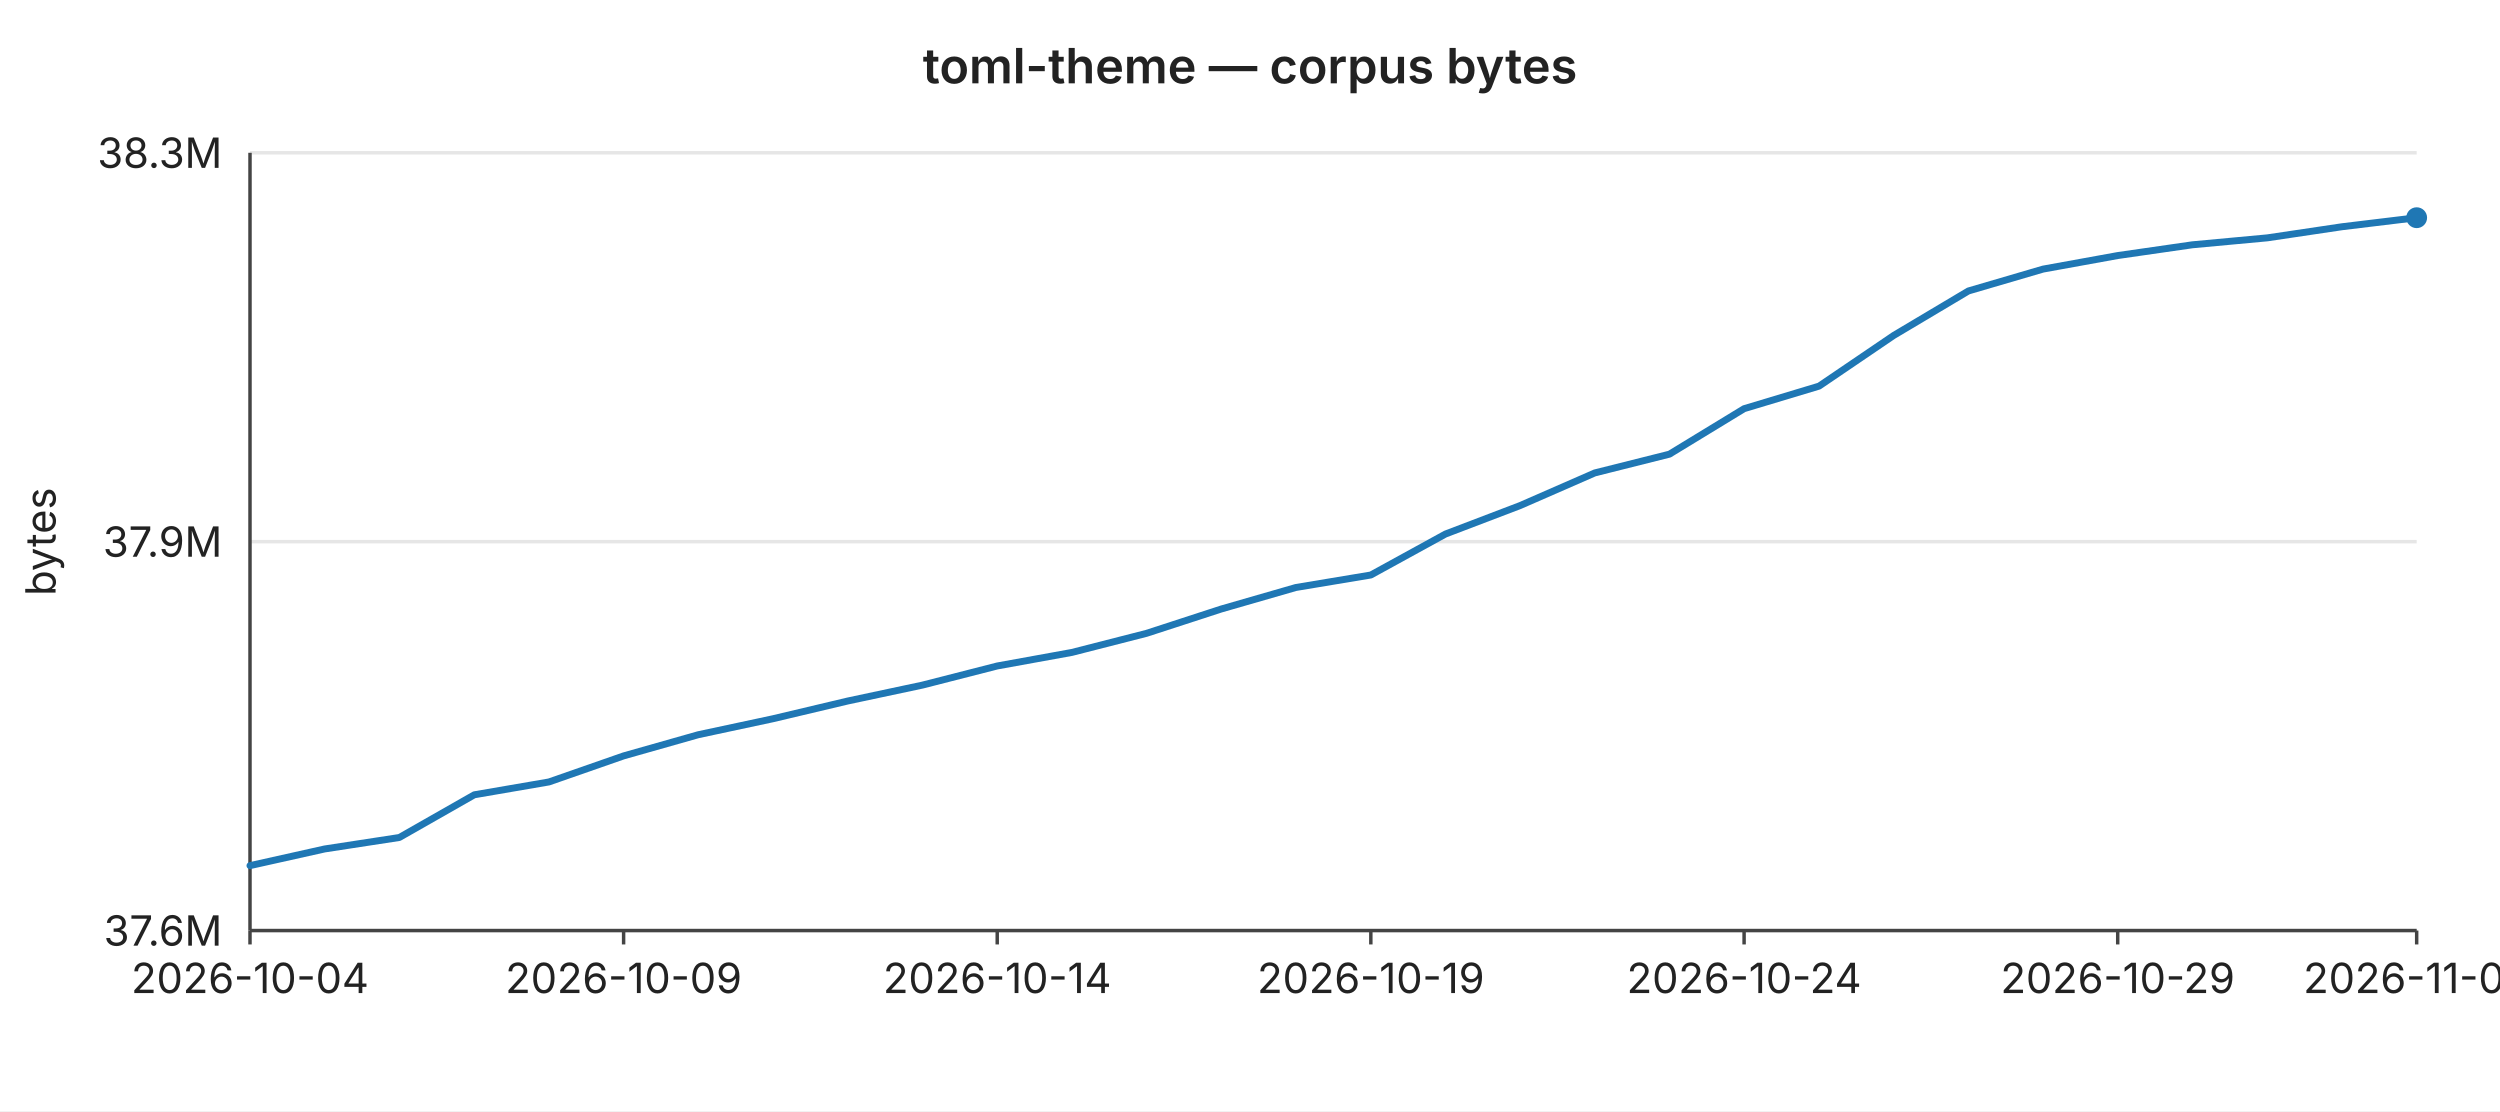
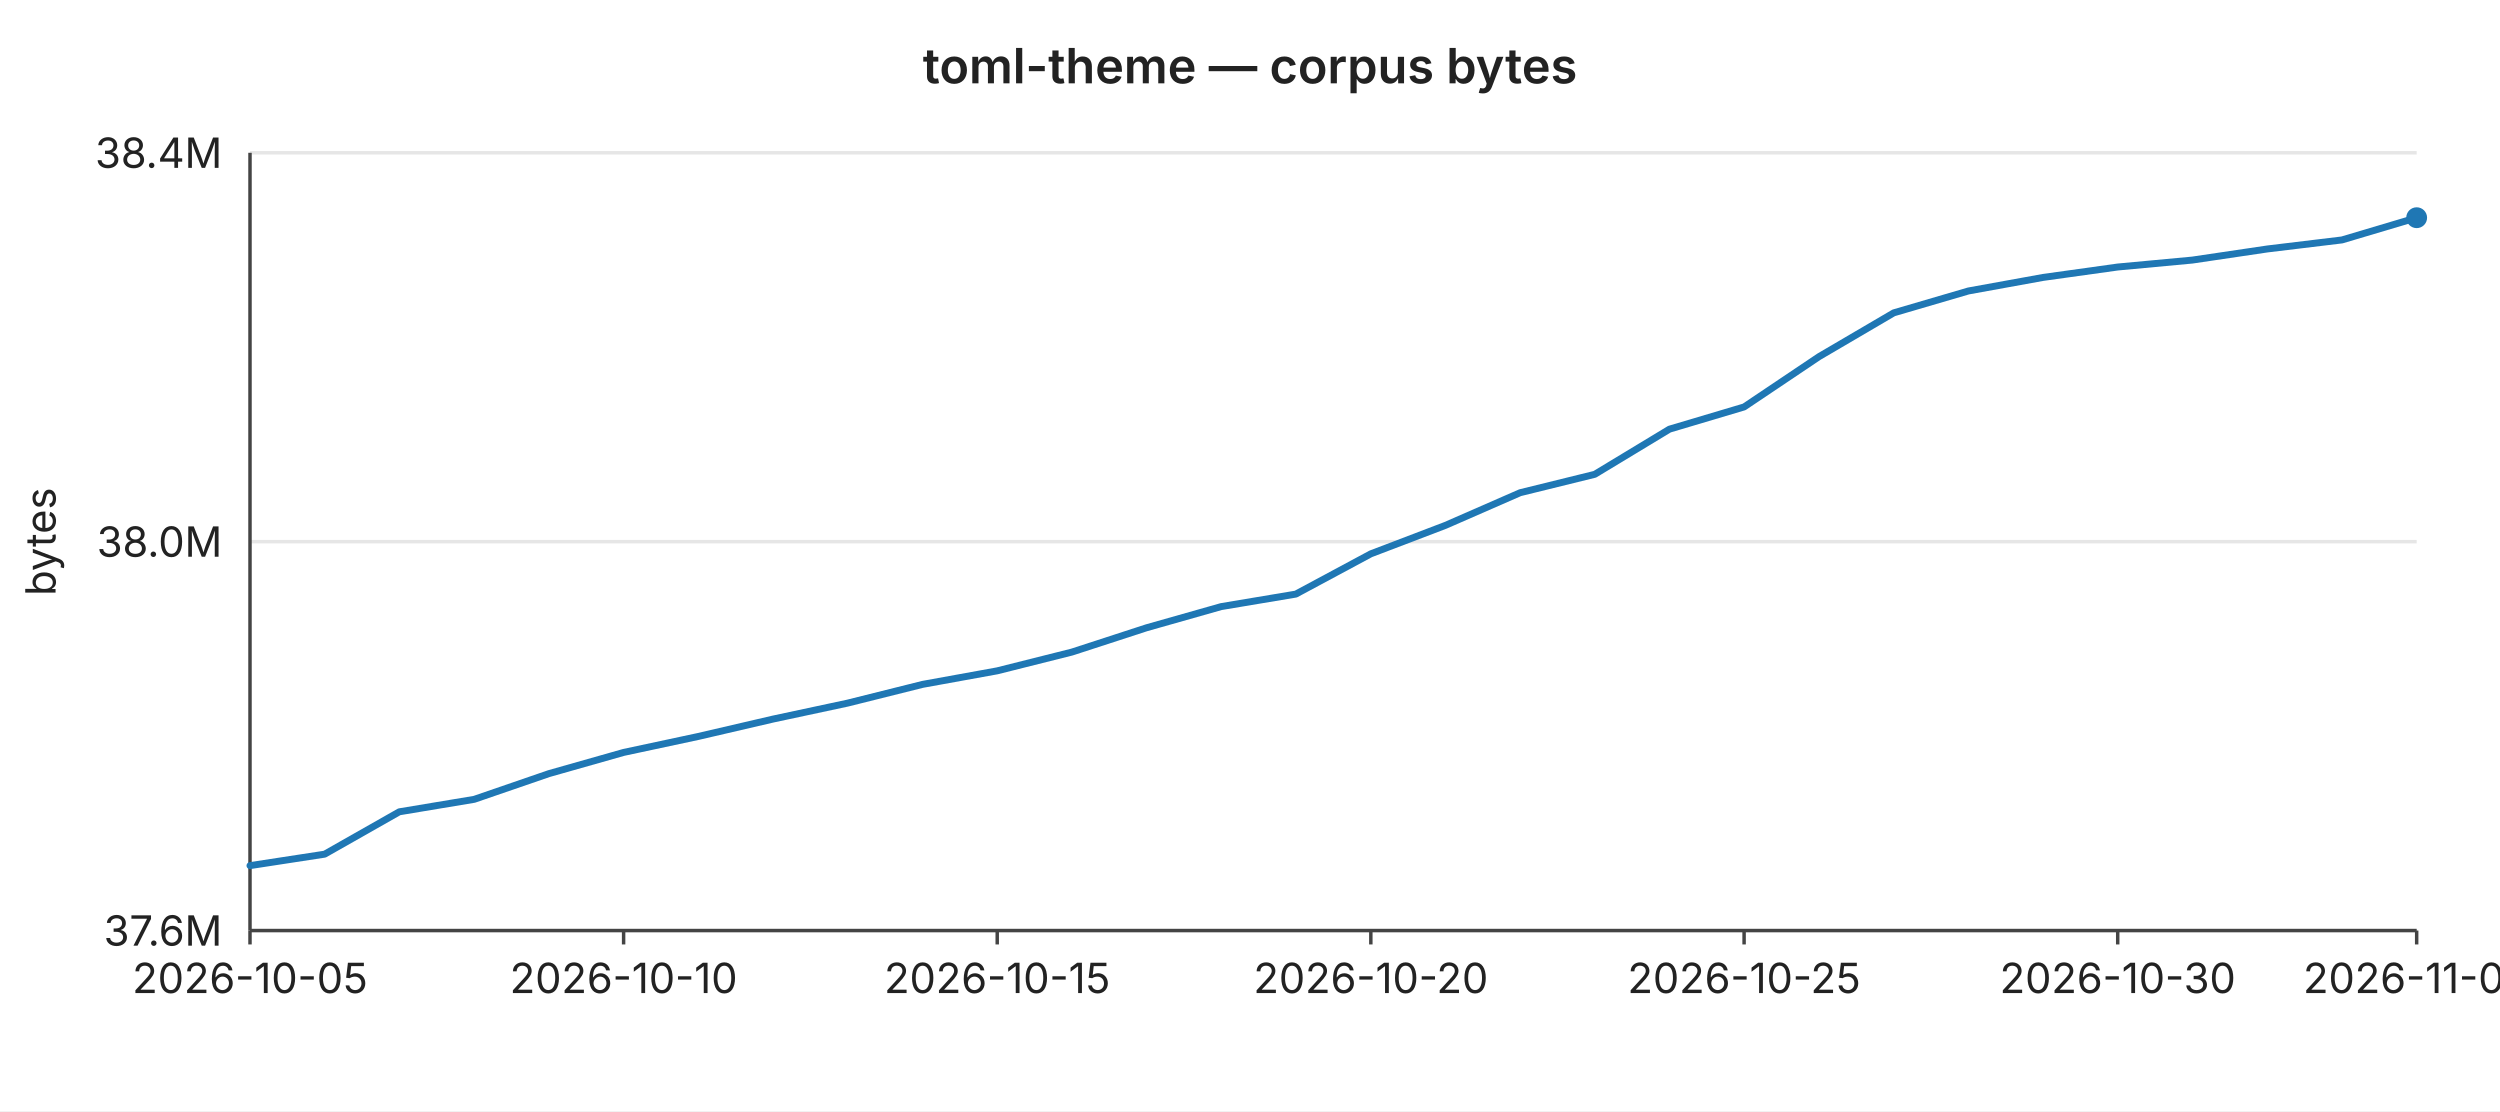
<svg xmlns="http://www.w3.org/2000/svg" width="720" height="320" viewBox="0 0 720 320" font-family="-apple-system,BlinkMacSystemFont,Segoe UI,sans-serif" font-size="12">
  <rect width="720" height="320" fill="#ffffff" />
  <text x="360" y="24" text-anchor="middle" font-size="14" font-weight="600" fill="#222">toml-theme — corpus bytes</text>
  <line x1="72" y1="44.0" x2="696" y2="44.0" stroke="#e6e6e6" stroke-width="1" />
-   <text x="64" y="44.0" text-anchor="end" dominant-baseline="middle" fill="#222">38.3M</text>
+   <text x="64" y="44.0" text-anchor="end" dominant-baseline="middle" fill="#222">38.4M</text>
  <line x1="72" y1="156.0" x2="696" y2="156.0" stroke="#e6e6e6" stroke-width="1" />
-   <text x="64" y="156.0" text-anchor="end" dominant-baseline="middle" fill="#222">37.9M</text>
+   <text x="64" y="156.0" text-anchor="end" dominant-baseline="middle" fill="#222">38.0M</text>
  <line x1="72" y1="268.0" x2="696" y2="268.0" stroke="#e6e6e6" stroke-width="1" />
  <text x="64" y="268.0" text-anchor="end" dominant-baseline="middle" fill="#222">37.6M</text>
  <text x="16" y="156" text-anchor="middle" fill="#222" transform="rotate(-90 16 156)">bytes</text>
  <line x1="72" y1="44" x2="72" y2="268" stroke="#444" stroke-width="1" />
  <line x1="72" y1="268" x2="696" y2="268" stroke="#444" stroke-width="1" />
  <line x1="72.0" y1="268" x2="72.0" y2="272" stroke="#444" stroke-width="1" />
-   <text x="72.0" y="286" text-anchor="middle" fill="#222">2026-10-04</text>
+   <text x="72.0" y="286" text-anchor="middle" fill="#222">2026-10-05</text>
  <line x1="179.6" y1="268" x2="179.6" y2="272" stroke="#444" stroke-width="1" />
-   <text x="179.6" y="286" text-anchor="middle" fill="#222">2026-10-09</text>
+   <text x="179.6" y="286" text-anchor="middle" fill="#222">2026-10-10</text>
  <line x1="287.2" y1="268" x2="287.2" y2="272" stroke="#444" stroke-width="1" />
-   <text x="287.2" y="286" text-anchor="middle" fill="#222">2026-10-14</text>
+   <text x="287.2" y="286" text-anchor="middle" fill="#222">2026-10-15</text>
  <line x1="394.8" y1="268" x2="394.8" y2="272" stroke="#444" stroke-width="1" />
-   <text x="394.8" y="286" text-anchor="middle" fill="#222">2026-10-19</text>
+   <text x="394.8" y="286" text-anchor="middle" fill="#222">2026-10-20</text>
  <line x1="502.3" y1="268" x2="502.3" y2="272" stroke="#444" stroke-width="1" />
-   <text x="502.3" y="286" text-anchor="middle" fill="#222">2026-10-24</text>
+   <text x="502.3" y="286" text-anchor="middle" fill="#222">2026-10-25</text>
  <line x1="609.9" y1="268" x2="609.9" y2="272" stroke="#444" stroke-width="1" />
-   <text x="609.9" y="286" text-anchor="middle" fill="#222">2026-10-29</text>
+   <text x="609.9" y="286" text-anchor="middle" fill="#222">2026-10-30</text>
  <line x1="696.0" y1="268" x2="696.0" y2="272" stroke="#444" stroke-width="1" />
-   <text x="696.0" y="286" text-anchor="middle" fill="#222">2026-11-02</text>
-   <polyline fill="none" stroke="#1f77b4" stroke-width="2" stroke-linejoin="round" stroke-linecap="round" points="72.0,249.3 93.5,244.5 115.0,241.2 136.6,228.9 158.1,225.2 179.6,217.7 201.1,211.6 222.6,207.0 244.1,201.9 265.7,197.3 287.2,191.8 308.7,187.9 330.2,182.4 351.7,175.4 373.2,169.2 394.8,165.6 416.3,153.8 437.8,145.6 459.3,136.2 480.8,130.8 502.3,117.7 523.9,111.2 545.4,96.6 566.9,83.8 588.4,77.5 609.9,73.6 631.4,70.5 653.0,68.5 674.5,65.3 696.0,62.7" />
+   <text x="696.0" y="286" text-anchor="middle" fill="#222">2026-11-03</text>
+   <polyline fill="none" stroke="#1f77b4" stroke-width="2" stroke-linejoin="round" stroke-linecap="round" points="72.0,249.3 93.5,246.0 115.0,233.8 136.6,230.2 158.1,222.8 179.6,216.7 201.1,212.1 222.6,207.1 244.1,202.5 265.7,197.1 287.2,193.2 308.7,187.8 330.2,180.8 351.7,174.7 373.2,171.1 394.8,159.5 416.3,151.3 437.8,141.9 459.3,136.6 480.8,123.6 502.3,117.2 523.9,102.7 545.4,90.1 566.9,83.8 588.4,79.9 609.9,76.9 631.4,74.9 653.0,71.7 674.5,69.1 696.0,62.7" />
  <circle cx="696.0" cy="62.7" r="3" fill="#1f77b4" />
</svg>
